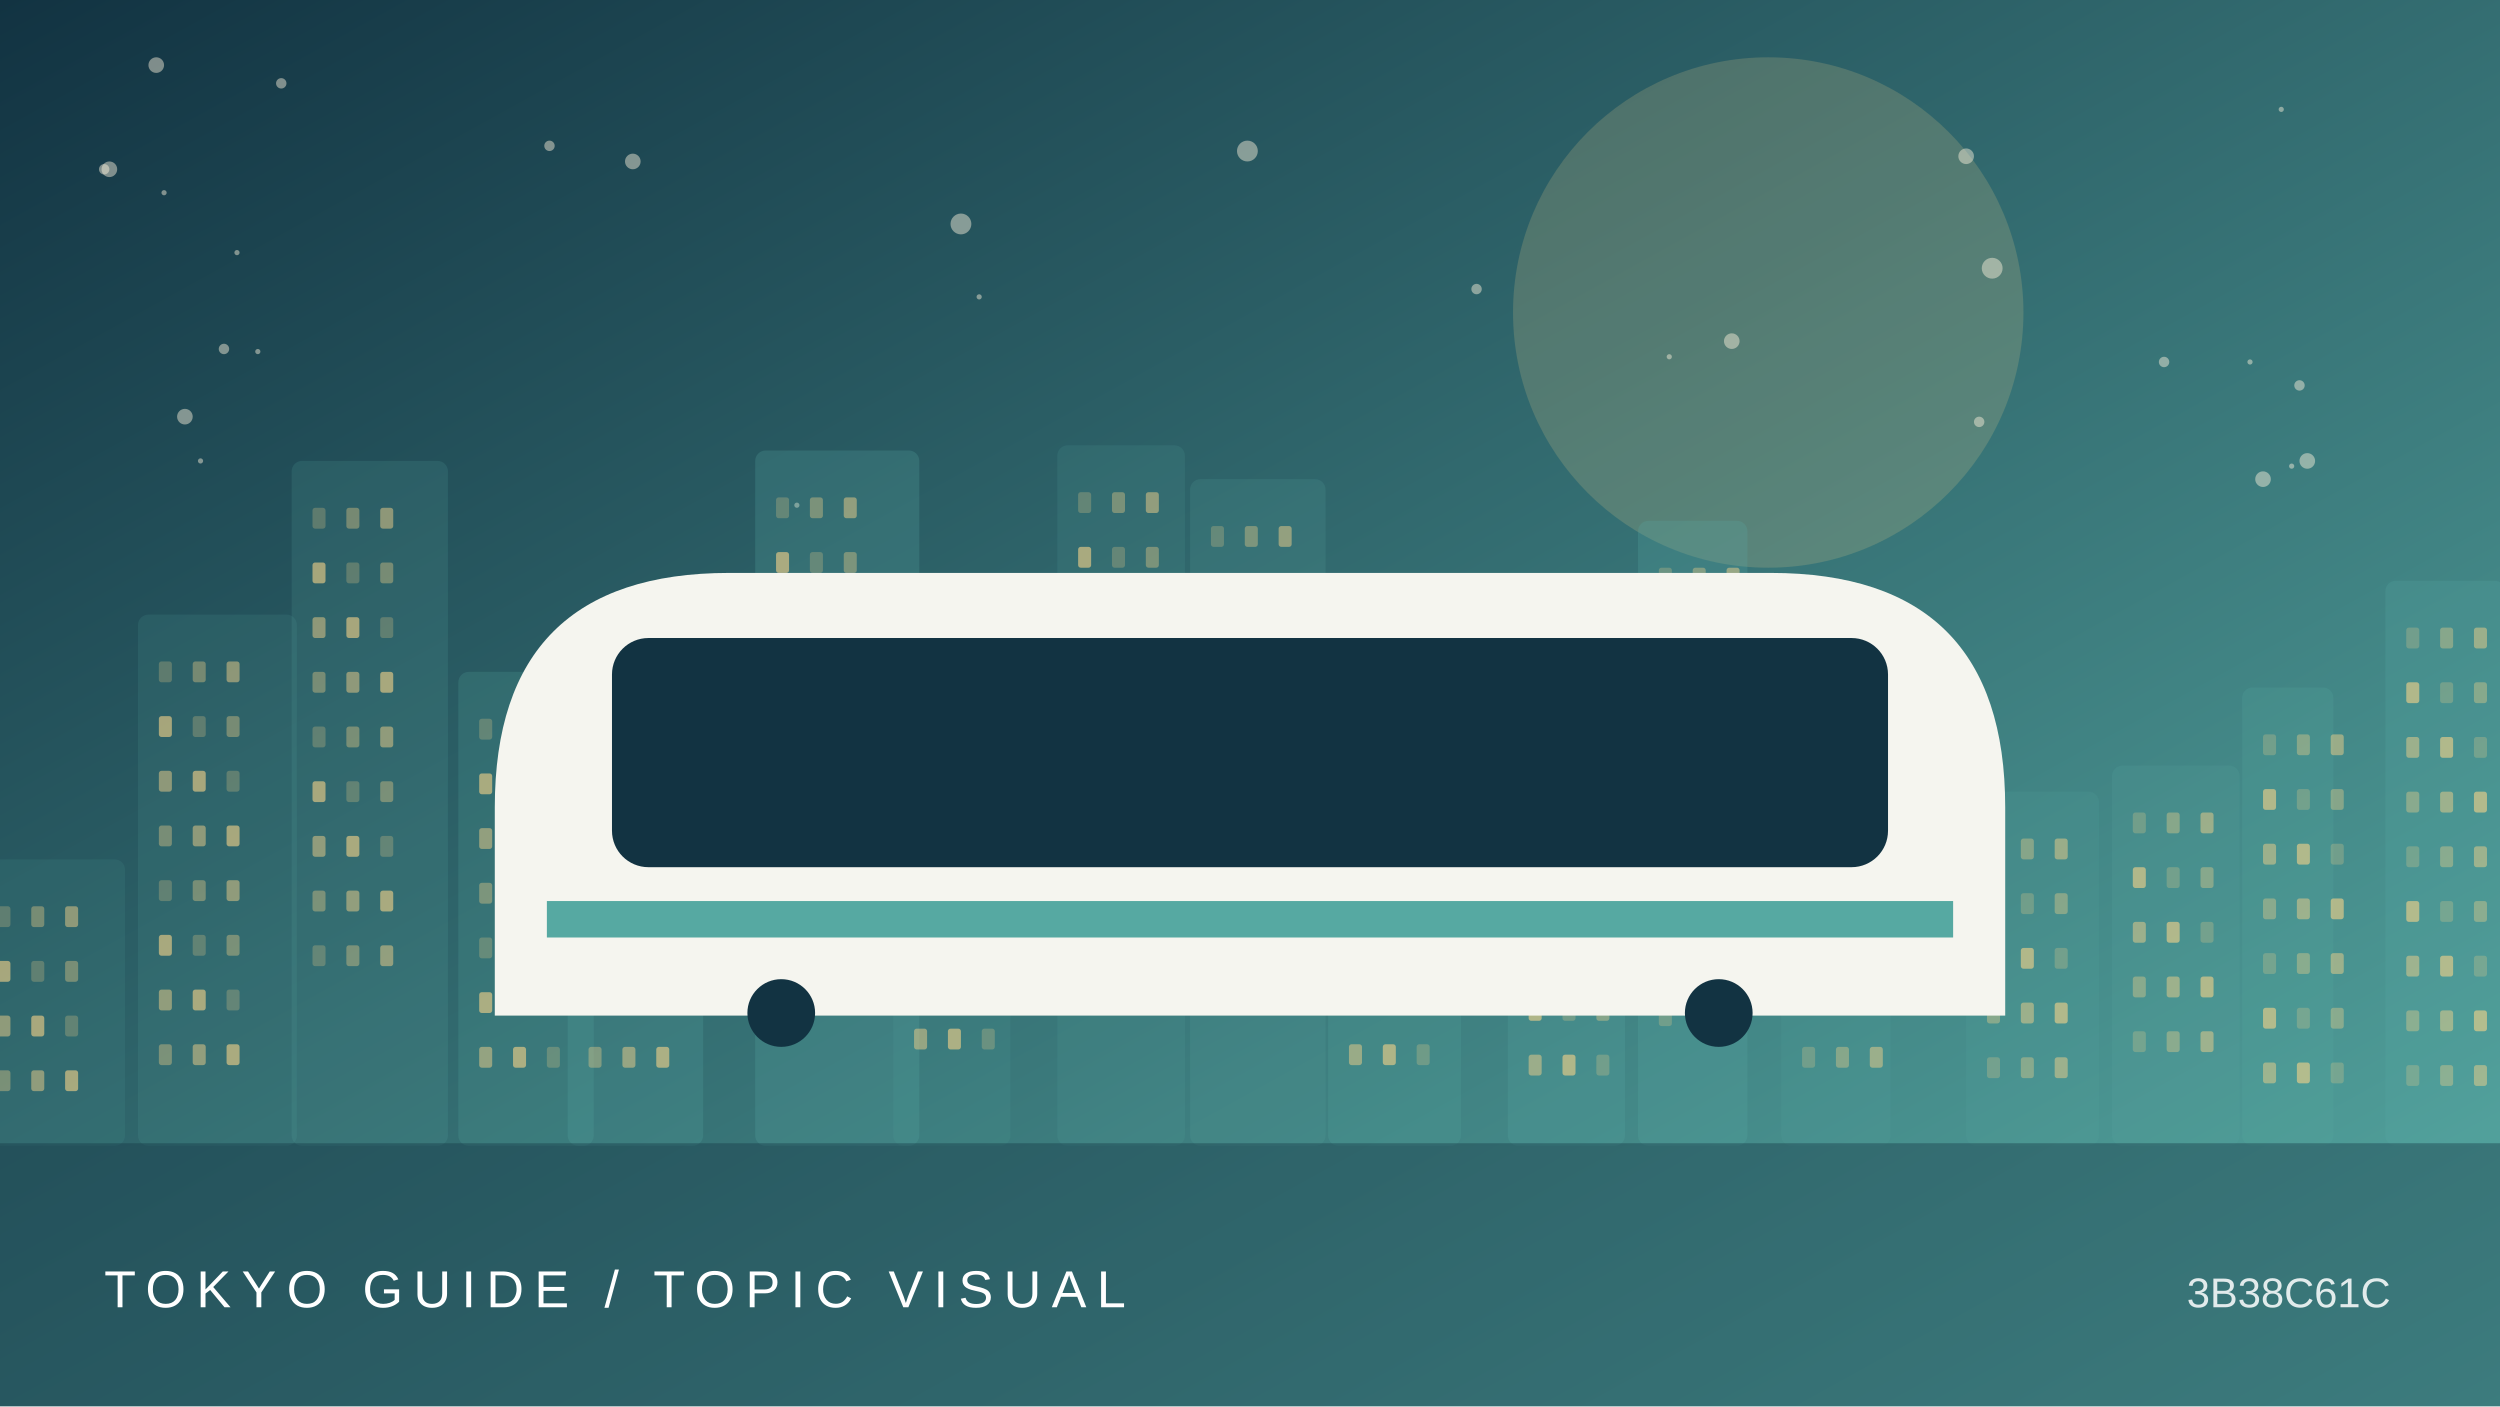
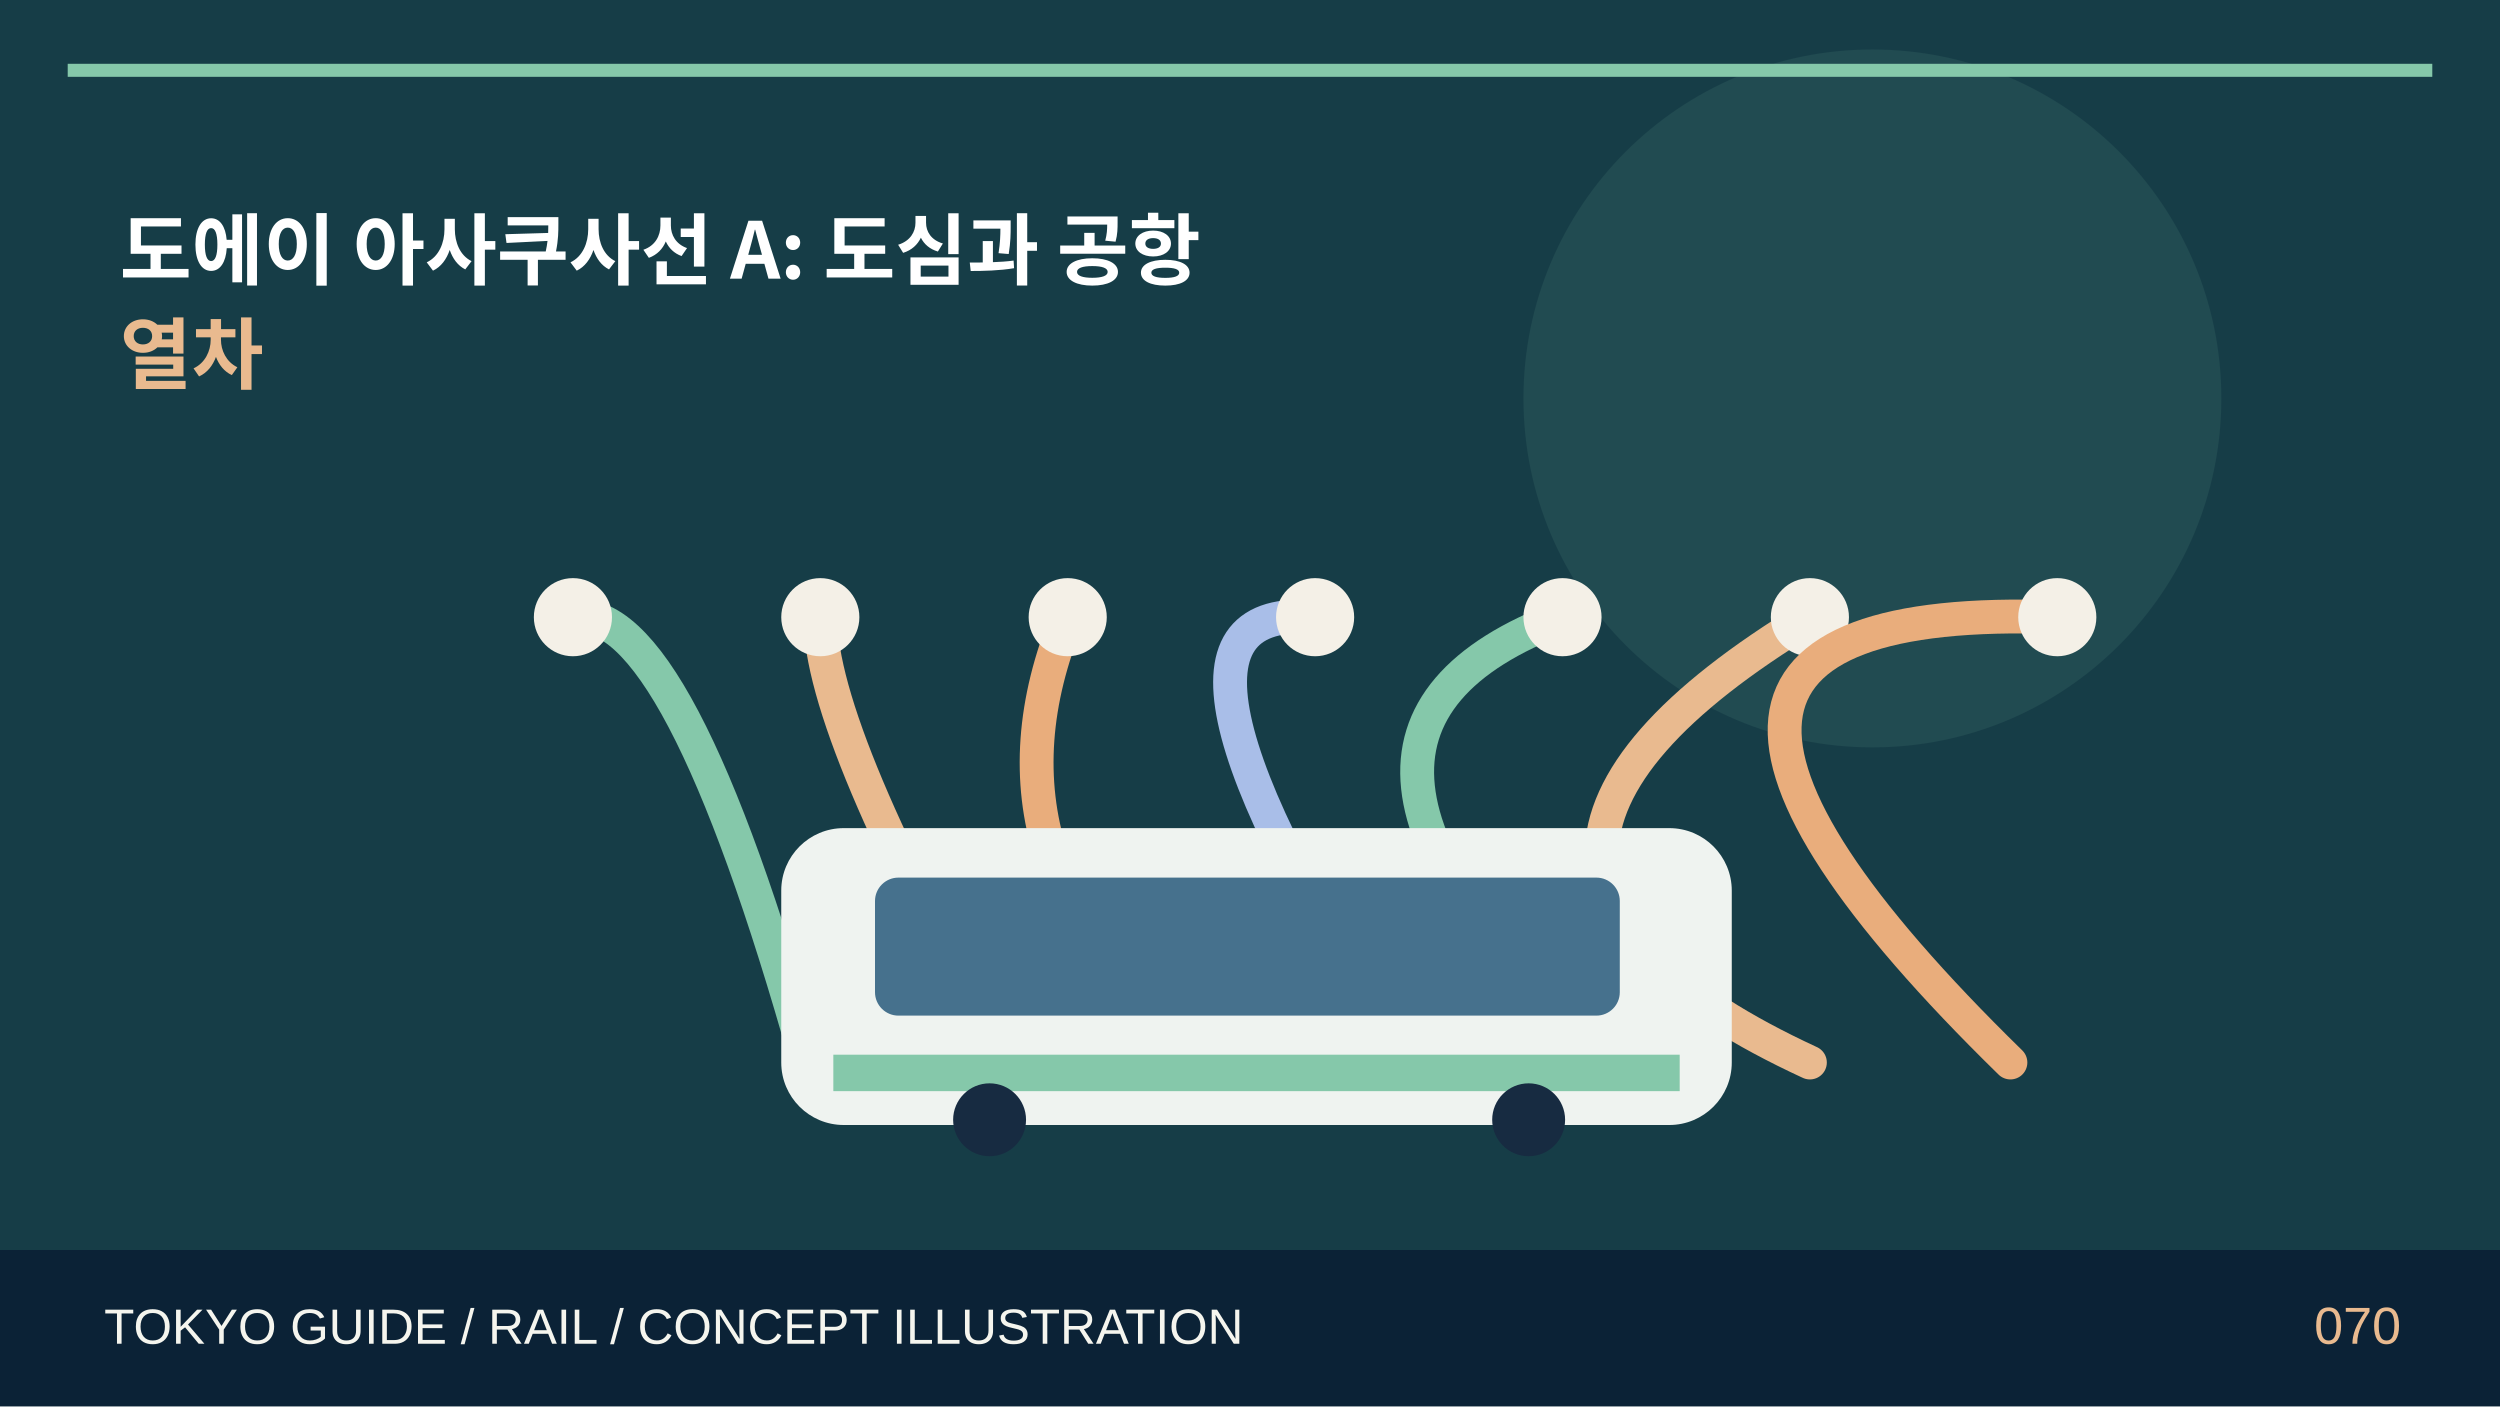
- <svg xmlns="http://www.w3.org/2000/svg" viewBox="0 0 960 540">
-   <defs>
-     <linearGradient id="g" x2="1" y2="1">
-       <stop stop-color="#123342" />
-       <stop offset="1" stop-color="#56a9a2" />
-     </linearGradient>
-   </defs>
-   <rect width="960" height="540" fill="url(#g)" />
-   <circle cx="679" cy="120" r="98" fill="#f3d188" opacity=".18" />
-   <circle cx="869" cy="184" r="3" fill="#fff4de" opacity=".45" />
-   <circle cx="243" cy="62" r="3" fill="#fff4de" opacity=".45" />
-   <circle cx="765" cy="103" r="4" fill="#fff4de" opacity=".45" />
-   <circle cx="60" cy="25" r="3" fill="#fff4de" opacity=".45" />
-   <circle cx="641" cy="137" r="1" fill="#fff4de" opacity=".45" />
-   <circle cx="880" cy="179" r="1" fill="#fff4de" opacity=".45" />
-   <circle cx="40" cy="65" r="2" fill="#fff4de" opacity=".45" />
-   <circle cx="755" cy="60" r="3" fill="#fff4de" opacity=".45" />
-   <circle cx="77" cy="177" r="1" fill="#fff4de" opacity=".45" />
-   <circle cx="99" cy="135" r="1" fill="#fff4de" opacity=".45" />
-   <circle cx="886" cy="177" r="3" fill="#fff4de" opacity=".45" />
-   <circle cx="475" cy="226" r="2" fill="#fff4de" opacity=".45" />
-   <circle cx="760" cy="162" r="2" fill="#fff4de" opacity=".45" />
-   <circle cx="876" cy="42" r="1" fill="#fff4de" opacity=".45" />
-   <circle cx="665" cy="131" r="3" fill="#fff4de" opacity=".45" />
-   <circle cx="91" cy="97" r="1" fill="#fff4de" opacity=".45" />
-   <circle cx="306" cy="194" r="1" fill="#fff4de" opacity=".45" />
-   <circle cx="883" cy="148" r="2" fill="#fff4de" opacity=".45" />
-   <circle cx="42" cy="65" r="3" fill="#fff4de" opacity=".45" />
-   <circle cx="479" cy="58" r="4" fill="#fff4de" opacity=".45" />
-   <circle cx="369" cy="86" r="4" fill="#fff4de" opacity=".45" />
-   <circle cx="376" cy="114" r="1" fill="#fff4de" opacity=".45" />
-   <circle cx="831" cy="139" r="2" fill="#fff4de" opacity=".45" />
-   <circle cx="108" cy="32" r="2" fill="#fff4de" opacity=".45" />
-   <circle cx="211" cy="56" r="2" fill="#fff4de" opacity=".45" />
-   <circle cx="864" cy="139" r="1" fill="#fff4de" opacity=".45" />
-   <circle cx="86" cy="134" r="2" fill="#fff4de" opacity=".45" />
-   <circle cx="567" cy="111" r="2" fill="#fff4de" opacity=".45" />
-   <circle cx="71" cy="160" r="3" fill="#fff4de" opacity=".45" />
-   <circle cx="63" cy="74" r="1" fill="#fff4de" opacity=".45" />
-   <g>
-     <rect x="-9" y="330" width="57" height="110" rx="4" fill="#56a9a2" opacity="0.12" />
-     <rect x="-1" y="348" width="5" height="8" rx="1" fill="#f3d188" opacity="0.25" />
-     <rect x="12" y="348" width="5" height="8" rx="1" fill="#f3d188" opacity="0.37" />
-     <rect x="25" y="348" width="5" height="8" rx="1" fill="#f3d188" opacity="0.49" />
-     <rect x="-1" y="369" width="5" height="8" rx="1" fill="#f3d188" opacity="0.61" />
-     <rect x="12" y="369" width="5" height="8" rx="1" fill="#f3d188" opacity="0.25" />
-     <rect x="25" y="369" width="5" height="8" rx="1" fill="#f3d188" opacity="0.37" />
-     <rect x="-1" y="390" width="5" height="8" rx="1" fill="#f3d188" opacity="0.49" />
-     <rect x="12" y="390" width="5" height="8" rx="1" fill="#f3d188" opacity="0.61" />
-     <rect x="25" y="390" width="5" height="8" rx="1" fill="#f3d188" opacity="0.25" />
-     <rect x="-1" y="411" width="5" height="8" rx="1" fill="#f3d188" opacity="0.37" />
-     <rect x="12" y="411" width="5" height="8" rx="1" fill="#f3d188" opacity="0.49" />
-     <rect x="25" y="411" width="5" height="8" rx="1" fill="#f3d188" opacity="0.61" />
-     <rect x="53" y="236" width="61" height="204" rx="4" fill="#56a9a2" opacity="0.14" />
-     <rect x="61" y="254" width="5" height="8" rx="1" fill="#f3d188" opacity="0.25" />
-     <rect x="74" y="254" width="5" height="8" rx="1" fill="#f3d188" opacity="0.37" />
-     <rect x="87" y="254" width="5" height="8" rx="1" fill="#f3d188" opacity="0.49" />
-     <rect x="61" y="275" width="5" height="8" rx="1" fill="#f3d188" opacity="0.61" />
-     <rect x="74" y="275" width="5" height="8" rx="1" fill="#f3d188" opacity="0.25" />
-     <rect x="87" y="275" width="5" height="8" rx="1" fill="#f3d188" opacity="0.37" />
-     <rect x="61" y="296" width="5" height="8" rx="1" fill="#f3d188" opacity="0.49" />
-     <rect x="74" y="296" width="5" height="8" rx="1" fill="#f3d188" opacity="0.61" />
-     <rect x="87" y="296" width="5" height="8" rx="1" fill="#f3d188" opacity="0.25" />
-     <rect x="61" y="317" width="5" height="8" rx="1" fill="#f3d188" opacity="0.37" />
-     <rect x="74" y="317" width="5" height="8" rx="1" fill="#f3d188" opacity="0.49" />
-     <rect x="87" y="317" width="5" height="8" rx="1" fill="#f3d188" opacity="0.61" />
-     <rect x="61" y="338" width="5" height="8" rx="1" fill="#f3d188" opacity="0.25" />
-     <rect x="74" y="338" width="5" height="8" rx="1" fill="#f3d188" opacity="0.37" />
-     <rect x="87" y="338" width="5" height="8" rx="1" fill="#f3d188" opacity="0.49" />
-     <rect x="61" y="359" width="5" height="8" rx="1" fill="#f3d188" opacity="0.61" />
-     <rect x="74" y="359" width="5" height="8" rx="1" fill="#f3d188" opacity="0.25" />
-     <rect x="87" y="359" width="5" height="8" rx="1" fill="#f3d188" opacity="0.37" />
-     <rect x="61" y="380" width="5" height="8" rx="1" fill="#f3d188" opacity="0.49" />
-     <rect x="74" y="380" width="5" height="8" rx="1" fill="#f3d188" opacity="0.61" />
-     <rect x="87" y="380" width="5" height="8" rx="1" fill="#f3d188" opacity="0.25" />
-     <rect x="61" y="401" width="5" height="8" rx="1" fill="#f3d188" opacity="0.37" />
-     <rect x="74" y="401" width="5" height="8" rx="1" fill="#f3d188" opacity="0.49" />
-     <rect x="87" y="401" width="5" height="8" rx="1" fill="#f3d188" opacity="0.61" />
-     <rect x="112" y="177" width="60" height="263" rx="4" fill="#56a9a2" opacity="0.17" />
-     <rect x="120" y="195" width="5" height="8" rx="1" fill="#f3d188" opacity="0.25" />
-     <rect x="133" y="195" width="5" height="8" rx="1" fill="#f3d188" opacity="0.37" />
-     <rect x="146" y="195" width="5" height="8" rx="1" fill="#f3d188" opacity="0.49" />
-     <rect x="120" y="216" width="5" height="8" rx="1" fill="#f3d188" opacity="0.61" />
-     <rect x="133" y="216" width="5" height="8" rx="1" fill="#f3d188" opacity="0.25" />
-     <rect x="146" y="216" width="5" height="8" rx="1" fill="#f3d188" opacity="0.37" />
-     <rect x="120" y="237" width="5" height="8" rx="1" fill="#f3d188" opacity="0.49" />
-     <rect x="133" y="237" width="5" height="8" rx="1" fill="#f3d188" opacity="0.61" />
-     <rect x="146" y="237" width="5" height="8" rx="1" fill="#f3d188" opacity="0.25" />
-     <rect x="120" y="258" width="5" height="8" rx="1" fill="#f3d188" opacity="0.37" />
-     <rect x="133" y="258" width="5" height="8" rx="1" fill="#f3d188" opacity="0.49" />
-     <rect x="146" y="258" width="5" height="8" rx="1" fill="#f3d188" opacity="0.61" />
-     <rect x="120" y="279" width="5" height="8" rx="1" fill="#f3d188" opacity="0.25" />
-     <rect x="133" y="279" width="5" height="8" rx="1" fill="#f3d188" opacity="0.37" />
-     <rect x="146" y="279" width="5" height="8" rx="1" fill="#f3d188" opacity="0.49" />
-     <rect x="120" y="300" width="5" height="8" rx="1" fill="#f3d188" opacity="0.61" />
-     <rect x="133" y="300" width="5" height="8" rx="1" fill="#f3d188" opacity="0.25" />
-     <rect x="146" y="300" width="5" height="8" rx="1" fill="#f3d188" opacity="0.37" />
-     <rect x="120" y="321" width="5" height="8" rx="1" fill="#f3d188" opacity="0.49" />
-     <rect x="133" y="321" width="5" height="8" rx="1" fill="#f3d188" opacity="0.61" />
-     <rect x="146" y="321" width="5" height="8" rx="1" fill="#f3d188" opacity="0.25" />
-     <rect x="120" y="342" width="5" height="8" rx="1" fill="#f3d188" opacity="0.37" />
-     <rect x="133" y="342" width="5" height="8" rx="1" fill="#f3d188" opacity="0.49" />
-     <rect x="146" y="342" width="5" height="8" rx="1" fill="#f3d188" opacity="0.61" />
-     <rect x="120" y="363" width="5" height="8" rx="1" fill="#f3d188" opacity="0.25" />
-     <rect x="133" y="363" width="5" height="8" rx="1" fill="#f3d188" opacity="0.37" />
-     <rect x="146" y="363" width="5" height="8" rx="1" fill="#f3d188" opacity="0.49" />
-     <rect x="176" y="258" width="52" height="182" rx="4" fill="#56a9a2" opacity="0.20" />
-     <rect x="184" y="276" width="5" height="8" rx="1" fill="#f3d188" opacity="0.25" />
-     <rect x="197" y="276" width="5" height="8" rx="1" fill="#f3d188" opacity="0.37" />
-     <rect x="210" y="276" width="5" height="8" rx="1" fill="#f3d188" opacity="0.49" />
-     <rect x="184" y="297" width="5" height="8" rx="1" fill="#f3d188" opacity="0.61" />
-     <rect x="197" y="297" width="5" height="8" rx="1" fill="#f3d188" opacity="0.25" />
-     <rect x="210" y="297" width="5" height="8" rx="1" fill="#f3d188" opacity="0.37" />
-     <rect x="184" y="318" width="5" height="8" rx="1" fill="#f3d188" opacity="0.49" />
-     <rect x="197" y="318" width="5" height="8" rx="1" fill="#f3d188" opacity="0.61" />
-     <rect x="210" y="318" width="5" height="8" rx="1" fill="#f3d188" opacity="0.25" />
-     <rect x="184" y="339" width="5" height="8" rx="1" fill="#f3d188" opacity="0.37" />
-     <rect x="197" y="339" width="5" height="8" rx="1" fill="#f3d188" opacity="0.49" />
-     <rect x="210" y="339" width="5" height="8" rx="1" fill="#f3d188" opacity="0.61" />
-     <rect x="184" y="360" width="5" height="8" rx="1" fill="#f3d188" opacity="0.25" />
-     <rect x="197" y="360" width="5" height="8" rx="1" fill="#f3d188" opacity="0.37" />
-     <rect x="210" y="360" width="5" height="8" rx="1" fill="#f3d188" opacity="0.49" />
-     <rect x="184" y="381" width="5" height="8" rx="1" fill="#f3d188" opacity="0.61" />
-     <rect x="197" y="381" width="5" height="8" rx="1" fill="#f3d188" opacity="0.25" />
-     <rect x="210" y="381" width="5" height="8" rx="1" fill="#f3d188" opacity="0.37" />
-     <rect x="184" y="402" width="5" height="8" rx="1" fill="#f3d188" opacity="0.49" />
-     <rect x="197" y="402" width="5" height="8" rx="1" fill="#f3d188" opacity="0.61" />
-     <rect x="210" y="402" width="5" height="8" rx="1" fill="#f3d188" opacity="0.25" />
-     <rect x="218" y="237" width="52" height="203" rx="4" fill="#56a9a2" opacity="0.22" />
-     <rect x="226" y="255" width="5" height="8" rx="1" fill="#f3d188" opacity="0.25" />
-     <rect x="239" y="255" width="5" height="8" rx="1" fill="#f3d188" opacity="0.37" />
-     <rect x="252" y="255" width="5" height="8" rx="1" fill="#f3d188" opacity="0.49" />
-     <rect x="226" y="276" width="5" height="8" rx="1" fill="#f3d188" opacity="0.61" />
-     <rect x="239" y="276" width="5" height="8" rx="1" fill="#f3d188" opacity="0.25" />
-     <rect x="252" y="276" width="5" height="8" rx="1" fill="#f3d188" opacity="0.37" />
-     <rect x="226" y="297" width="5" height="8" rx="1" fill="#f3d188" opacity="0.49" />
-     <rect x="239" y="297" width="5" height="8" rx="1" fill="#f3d188" opacity="0.61" />
-     <rect x="252" y="297" width="5" height="8" rx="1" fill="#f3d188" opacity="0.25" />
-     <rect x="226" y="318" width="5" height="8" rx="1" fill="#f3d188" opacity="0.37" />
-     <rect x="239" y="318" width="5" height="8" rx="1" fill="#f3d188" opacity="0.49" />
-     <rect x="252" y="318" width="5" height="8" rx="1" fill="#f3d188" opacity="0.61" />
-     <rect x="226" y="339" width="5" height="8" rx="1" fill="#f3d188" opacity="0.25" />
-     <rect x="239" y="339" width="5" height="8" rx="1" fill="#f3d188" opacity="0.37" />
-     <rect x="252" y="339" width="5" height="8" rx="1" fill="#f3d188" opacity="0.49" />
-     <rect x="226" y="360" width="5" height="8" rx="1" fill="#f3d188" opacity="0.61" />
-     <rect x="239" y="360" width="5" height="8" rx="1" fill="#f3d188" opacity="0.25" />
-     <rect x="252" y="360" width="5" height="8" rx="1" fill="#f3d188" opacity="0.37" />
-     <rect x="226" y="381" width="5" height="8" rx="1" fill="#f3d188" opacity="0.49" />
-     <rect x="239" y="381" width="5" height="8" rx="1" fill="#f3d188" opacity="0.61" />
-     <rect x="252" y="381" width="5" height="8" rx="1" fill="#f3d188" opacity="0.25" />
-     <rect x="226" y="402" width="5" height="8" rx="1" fill="#f3d188" opacity="0.37" />
-     <rect x="239" y="402" width="5" height="8" rx="1" fill="#f3d188" opacity="0.49" />
-     <rect x="252" y="402" width="5" height="8" rx="1" fill="#f3d188" opacity="0.61" />
-     <rect x="290" y="173" width="63" height="267" rx="4" fill="#56a9a2" opacity="0.24" />
-     <rect x="298" y="191" width="5" height="8" rx="1" fill="#f3d188" opacity="0.25" />
-     <rect x="311" y="191" width="5" height="8" rx="1" fill="#f3d188" opacity="0.37" />
-     <rect x="324" y="191" width="5" height="8" rx="1" fill="#f3d188" opacity="0.49" />
-     <rect x="298" y="212" width="5" height="8" rx="1" fill="#f3d188" opacity="0.61" />
-     <rect x="311" y="212" width="5" height="8" rx="1" fill="#f3d188" opacity="0.25" />
-     <rect x="324" y="212" width="5" height="8" rx="1" fill="#f3d188" opacity="0.37" />
-     <rect x="298" y="233" width="5" height="8" rx="1" fill="#f3d188" opacity="0.49" />
-     <rect x="311" y="233" width="5" height="8" rx="1" fill="#f3d188" opacity="0.61" />
-     <rect x="324" y="233" width="5" height="8" rx="1" fill="#f3d188" opacity="0.25" />
-     <rect x="298" y="254" width="5" height="8" rx="1" fill="#f3d188" opacity="0.37" />
-     <rect x="311" y="254" width="5" height="8" rx="1" fill="#f3d188" opacity="0.49" />
-     <rect x="324" y="254" width="5" height="8" rx="1" fill="#f3d188" opacity="0.61" />
-     <rect x="298" y="275" width="5" height="8" rx="1" fill="#f3d188" opacity="0.25" />
-     <rect x="311" y="275" width="5" height="8" rx="1" fill="#f3d188" opacity="0.37" />
-     <rect x="324" y="275" width="5" height="8" rx="1" fill="#f3d188" opacity="0.49" />
-     <rect x="298" y="296" width="5" height="8" rx="1" fill="#f3d188" opacity="0.61" />
-     <rect x="311" y="296" width="5" height="8" rx="1" fill="#f3d188" opacity="0.25" />
-     <rect x="324" y="296" width="5" height="8" rx="1" fill="#f3d188" opacity="0.37" />
-     <rect x="298" y="317" width="5" height="8" rx="1" fill="#f3d188" opacity="0.49" />
-     <rect x="311" y="317" width="5" height="8" rx="1" fill="#f3d188" opacity="0.61" />
-     <rect x="324" y="317" width="5" height="8" rx="1" fill="#f3d188" opacity="0.25" />
-     <rect x="298" y="338" width="5" height="8" rx="1" fill="#f3d188" opacity="0.37" />
-     <rect x="311" y="338" width="5" height="8" rx="1" fill="#f3d188" opacity="0.49" />
-     <rect x="324" y="338" width="5" height="8" rx="1" fill="#f3d188" opacity="0.61" />
-     <rect x="298" y="359" width="5" height="8" rx="1" fill="#f3d188" opacity="0.25" />
-     <rect x="311" y="359" width="5" height="8" rx="1" fill="#f3d188" opacity="0.37" />
-     <rect x="324" y="359" width="5" height="8" rx="1" fill="#f3d188" opacity="0.49" />
-     <rect x="343" y="335" width="45" height="105" rx="4" fill="#56a9a2" opacity="0.12" />
-     <rect x="351" y="353" width="5" height="8" rx="1" fill="#f3d188" opacity="0.25" />
-     <rect x="364" y="353" width="5" height="8" rx="1" fill="#f3d188" opacity="0.37" />
-     <rect x="377" y="353" width="5" height="8" rx="1" fill="#f3d188" opacity="0.49" />
-     <rect x="351" y="374" width="5" height="8" rx="1" fill="#f3d188" opacity="0.61" />
-     <rect x="364" y="374" width="5" height="8" rx="1" fill="#f3d188" opacity="0.25" />
-     <rect x="377" y="374" width="5" height="8" rx="1" fill="#f3d188" opacity="0.37" />
-     <rect x="351" y="395" width="5" height="8" rx="1" fill="#f3d188" opacity="0.49" />
-     <rect x="364" y="395" width="5" height="8" rx="1" fill="#f3d188" opacity="0.61" />
-     <rect x="377" y="395" width="5" height="8" rx="1" fill="#f3d188" opacity="0.25" />
-     <rect x="406" y="171" width="49" height="269" rx="4" fill="#56a9a2" opacity="0.14" />
-     <rect x="414" y="189" width="5" height="8" rx="1" fill="#f3d188" opacity="0.25" />
-     <rect x="427" y="189" width="5" height="8" rx="1" fill="#f3d188" opacity="0.37" />
-     <rect x="440" y="189" width="5" height="8" rx="1" fill="#f3d188" opacity="0.49" />
-     <rect x="414" y="210" width="5" height="8" rx="1" fill="#f3d188" opacity="0.61" />
-     <rect x="427" y="210" width="5" height="8" rx="1" fill="#f3d188" opacity="0.25" />
-     <rect x="440" y="210" width="5" height="8" rx="1" fill="#f3d188" opacity="0.37" />
-     <rect x="414" y="231" width="5" height="8" rx="1" fill="#f3d188" opacity="0.49" />
-     <rect x="427" y="231" width="5" height="8" rx="1" fill="#f3d188" opacity="0.61" />
-     <rect x="440" y="231" width="5" height="8" rx="1" fill="#f3d188" opacity="0.25" />
-     <rect x="414" y="252" width="5" height="8" rx="1" fill="#f3d188" opacity="0.37" />
-     <rect x="427" y="252" width="5" height="8" rx="1" fill="#f3d188" opacity="0.49" />
-     <rect x="440" y="252" width="5" height="8" rx="1" fill="#f3d188" opacity="0.61" />
-     <rect x="414" y="273" width="5" height="8" rx="1" fill="#f3d188" opacity="0.25" />
-     <rect x="427" y="273" width="5" height="8" rx="1" fill="#f3d188" opacity="0.37" />
-     <rect x="440" y="273" width="5" height="8" rx="1" fill="#f3d188" opacity="0.49" />
-     <rect x="414" y="294" width="5" height="8" rx="1" fill="#f3d188" opacity="0.61" />
-     <rect x="427" y="294" width="5" height="8" rx="1" fill="#f3d188" opacity="0.25" />
-     <rect x="440" y="294" width="5" height="8" rx="1" fill="#f3d188" opacity="0.37" />
-     <rect x="414" y="315" width="5" height="8" rx="1" fill="#f3d188" opacity="0.49" />
-     <rect x="427" y="315" width="5" height="8" rx="1" fill="#f3d188" opacity="0.61" />
-     <rect x="440" y="315" width="5" height="8" rx="1" fill="#f3d188" opacity="0.25" />
-     <rect x="414" y="336" width="5" height="8" rx="1" fill="#f3d188" opacity="0.37" />
-     <rect x="427" y="336" width="5" height="8" rx="1" fill="#f3d188" opacity="0.49" />
-     <rect x="440" y="336" width="5" height="8" rx="1" fill="#f3d188" opacity="0.61" />
-     <rect x="414" y="357" width="5" height="8" rx="1" fill="#f3d188" opacity="0.25" />
-     <rect x="427" y="357" width="5" height="8" rx="1" fill="#f3d188" opacity="0.37" />
-     <rect x="440" y="357" width="5" height="8" rx="1" fill="#f3d188" opacity="0.49" />
-     <rect x="457" y="184" width="52" height="256" rx="4" fill="#56a9a2" opacity="0.17" />
-     <rect x="465" y="202" width="5" height="8" rx="1" fill="#f3d188" opacity="0.25" />
-     <rect x="478" y="202" width="5" height="8" rx="1" fill="#f3d188" opacity="0.37" />
-     <rect x="491" y="202" width="5" height="8" rx="1" fill="#f3d188" opacity="0.49" />
-     <rect x="465" y="223" width="5" height="8" rx="1" fill="#f3d188" opacity="0.61" />
-     <rect x="478" y="223" width="5" height="8" rx="1" fill="#f3d188" opacity="0.25" />
-     <rect x="491" y="223" width="5" height="8" rx="1" fill="#f3d188" opacity="0.37" />
-     <rect x="465" y="244" width="5" height="8" rx="1" fill="#f3d188" opacity="0.49" />
-     <rect x="478" y="244" width="5" height="8" rx="1" fill="#f3d188" opacity="0.61" />
-     <rect x="491" y="244" width="5" height="8" rx="1" fill="#f3d188" opacity="0.25" />
-     <rect x="465" y="265" width="5" height="8" rx="1" fill="#f3d188" opacity="0.37" />
-     <rect x="478" y="265" width="5" height="8" rx="1" fill="#f3d188" opacity="0.49" />
-     <rect x="491" y="265" width="5" height="8" rx="1" fill="#f3d188" opacity="0.61" />
-     <rect x="465" y="286" width="5" height="8" rx="1" fill="#f3d188" opacity="0.25" />
-     <rect x="478" y="286" width="5" height="8" rx="1" fill="#f3d188" opacity="0.37" />
-     <rect x="491" y="286" width="5" height="8" rx="1" fill="#f3d188" opacity="0.49" />
-     <rect x="465" y="307" width="5" height="8" rx="1" fill="#f3d188" opacity="0.61" />
-     <rect x="478" y="307" width="5" height="8" rx="1" fill="#f3d188" opacity="0.25" />
-     <rect x="491" y="307" width="5" height="8" rx="1" fill="#f3d188" opacity="0.37" />
-     <rect x="465" y="328" width="5" height="8" rx="1" fill="#f3d188" opacity="0.49" />
-     <rect x="478" y="328" width="5" height="8" rx="1" fill="#f3d188" opacity="0.61" />
-     <rect x="491" y="328" width="5" height="8" rx="1" fill="#f3d188" opacity="0.25" />
-     <rect x="465" y="349" width="5" height="8" rx="1" fill="#f3d188" opacity="0.37" />
-     <rect x="478" y="349" width="5" height="8" rx="1" fill="#f3d188" opacity="0.49" />
-     <rect x="491" y="349" width="5" height="8" rx="1" fill="#f3d188" opacity="0.61" />
-     <rect x="465" y="370" width="5" height="8" rx="1" fill="#f3d188" opacity="0.25" />
-     <rect x="478" y="370" width="5" height="8" rx="1" fill="#f3d188" opacity="0.37" />
-     <rect x="491" y="370" width="5" height="8" rx="1" fill="#f3d188" opacity="0.49" />
-     <rect x="510" y="257" width="51" height="183" rx="4" fill="#56a9a2" opacity="0.20" />
-     <rect x="518" y="275" width="5" height="8" rx="1" fill="#f3d188" opacity="0.25" />
-     <rect x="531" y="275" width="5" height="8" rx="1" fill="#f3d188" opacity="0.37" />
-     <rect x="544" y="275" width="5" height="8" rx="1" fill="#f3d188" opacity="0.49" />
-     <rect x="518" y="296" width="5" height="8" rx="1" fill="#f3d188" opacity="0.61" />
-     <rect x="531" y="296" width="5" height="8" rx="1" fill="#f3d188" opacity="0.25" />
-     <rect x="544" y="296" width="5" height="8" rx="1" fill="#f3d188" opacity="0.37" />
-     <rect x="518" y="317" width="5" height="8" rx="1" fill="#f3d188" opacity="0.49" />
-     <rect x="531" y="317" width="5" height="8" rx="1" fill="#f3d188" opacity="0.61" />
-     <rect x="544" y="317" width="5" height="8" rx="1" fill="#f3d188" opacity="0.25" />
-     <rect x="518" y="338" width="5" height="8" rx="1" fill="#f3d188" opacity="0.37" />
-     <rect x="531" y="338" width="5" height="8" rx="1" fill="#f3d188" opacity="0.49" />
-     <rect x="544" y="338" width="5" height="8" rx="1" fill="#f3d188" opacity="0.61" />
-     <rect x="518" y="359" width="5" height="8" rx="1" fill="#f3d188" opacity="0.25" />
-     <rect x="531" y="359" width="5" height="8" rx="1" fill="#f3d188" opacity="0.37" />
-     <rect x="544" y="359" width="5" height="8" rx="1" fill="#f3d188" opacity="0.49" />
-     <rect x="518" y="380" width="5" height="8" rx="1" fill="#f3d188" opacity="0.61" />
-     <rect x="531" y="380" width="5" height="8" rx="1" fill="#f3d188" opacity="0.25" />
-     <rect x="544" y="380" width="5" height="8" rx="1" fill="#f3d188" opacity="0.37" />
-     <rect x="518" y="401" width="5" height="8" rx="1" fill="#f3d188" opacity="0.49" />
-     <rect x="531" y="401" width="5" height="8" rx="1" fill="#f3d188" opacity="0.61" />
-     <rect x="544" y="401" width="5" height="8" rx="1" fill="#f3d188" opacity="0.25" />
-     <rect x="579" y="345" width="45" height="95" rx="4" fill="#56a9a2" opacity="0.22" />
-     <rect x="587" y="363" width="5" height="8" rx="1" fill="#f3d188" opacity="0.25" />
-     <rect x="600" y="363" width="5" height="8" rx="1" fill="#f3d188" opacity="0.37" />
-     <rect x="613" y="363" width="5" height="8" rx="1" fill="#f3d188" opacity="0.49" />
-     <rect x="587" y="384" width="5" height="8" rx="1" fill="#f3d188" opacity="0.61" />
-     <rect x="600" y="384" width="5" height="8" rx="1" fill="#f3d188" opacity="0.25" />
-     <rect x="613" y="384" width="5" height="8" rx="1" fill="#f3d188" opacity="0.37" />
-     <rect x="587" y="405" width="5" height="8" rx="1" fill="#f3d188" opacity="0.49" />
-     <rect x="600" y="405" width="5" height="8" rx="1" fill="#f3d188" opacity="0.61" />
-     <rect x="613" y="405" width="5" height="8" rx="1" fill="#f3d188" opacity="0.25" />
-     <rect x="629" y="200" width="42" height="240" rx="4" fill="#56a9a2" opacity="0.24" />
-     <rect x="637" y="218" width="5" height="8" rx="1" fill="#f3d188" opacity="0.25" />
-     <rect x="650" y="218" width="5" height="8" rx="1" fill="#f3d188" opacity="0.37" />
-     <rect x="663" y="218" width="5" height="8" rx="1" fill="#f3d188" opacity="0.49" />
-     <rect x="637" y="239" width="5" height="8" rx="1" fill="#f3d188" opacity="0.61" />
-     <rect x="650" y="239" width="5" height="8" rx="1" fill="#f3d188" opacity="0.25" />
-     <rect x="663" y="239" width="5" height="8" rx="1" fill="#f3d188" opacity="0.37" />
-     <rect x="637" y="260" width="5" height="8" rx="1" fill="#f3d188" opacity="0.49" />
-     <rect x="650" y="260" width="5" height="8" rx="1" fill="#f3d188" opacity="0.61" />
-     <rect x="663" y="260" width="5" height="8" rx="1" fill="#f3d188" opacity="0.25" />
-     <rect x="637" y="281" width="5" height="8" rx="1" fill="#f3d188" opacity="0.37" />
-     <rect x="650" y="281" width="5" height="8" rx="1" fill="#f3d188" opacity="0.49" />
-     <rect x="663" y="281" width="5" height="8" rx="1" fill="#f3d188" opacity="0.61" />
-     <rect x="637" y="302" width="5" height="8" rx="1" fill="#f3d188" opacity="0.25" />
-     <rect x="650" y="302" width="5" height="8" rx="1" fill="#f3d188" opacity="0.37" />
-     <rect x="663" y="302" width="5" height="8" rx="1" fill="#f3d188" opacity="0.49" />
-     <rect x="637" y="323" width="5" height="8" rx="1" fill="#f3d188" opacity="0.61" />
-     <rect x="650" y="323" width="5" height="8" rx="1" fill="#f3d188" opacity="0.25" />
-     <rect x="663" y="323" width="5" height="8" rx="1" fill="#f3d188" opacity="0.37" />
-     <rect x="637" y="344" width="5" height="8" rx="1" fill="#f3d188" opacity="0.49" />
-     <rect x="650" y="344" width="5" height="8" rx="1" fill="#f3d188" opacity="0.61" />
-     <rect x="663" y="344" width="5" height="8" rx="1" fill="#f3d188" opacity="0.25" />
-     <rect x="637" y="365" width="5" height="8" rx="1" fill="#f3d188" opacity="0.37" />
-     <rect x="650" y="365" width="5" height="8" rx="1" fill="#f3d188" opacity="0.49" />
-     <rect x="663" y="365" width="5" height="8" rx="1" fill="#f3d188" opacity="0.61" />
-     <rect x="637" y="386" width="5" height="8" rx="1" fill="#f3d188" opacity="0.25" />
-     <rect x="650" y="386" width="5" height="8" rx="1" fill="#f3d188" opacity="0.37" />
-     <rect x="663" y="386" width="5" height="8" rx="1" fill="#f3d188" opacity="0.49" />
-     <rect x="684" y="300" width="42" height="140" rx="4" fill="#56a9a2" opacity="0.12" />
-     <rect x="692" y="318" width="5" height="8" rx="1" fill="#f3d188" opacity="0.25" />
-     <rect x="705" y="318" width="5" height="8" rx="1" fill="#f3d188" opacity="0.37" />
-     <rect x="718" y="318" width="5" height="8" rx="1" fill="#f3d188" opacity="0.49" />
-     <rect x="692" y="339" width="5" height="8" rx="1" fill="#f3d188" opacity="0.61" />
-     <rect x="705" y="339" width="5" height="8" rx="1" fill="#f3d188" opacity="0.25" />
-     <rect x="718" y="339" width="5" height="8" rx="1" fill="#f3d188" opacity="0.37" />
-     <rect x="692" y="360" width="5" height="8" rx="1" fill="#f3d188" opacity="0.49" />
-     <rect x="705" y="360" width="5" height="8" rx="1" fill="#f3d188" opacity="0.61" />
-     <rect x="718" y="360" width="5" height="8" rx="1" fill="#f3d188" opacity="0.25" />
-     <rect x="692" y="381" width="5" height="8" rx="1" fill="#f3d188" opacity="0.37" />
-     <rect x="705" y="381" width="5" height="8" rx="1" fill="#f3d188" opacity="0.49" />
-     <rect x="718" y="381" width="5" height="8" rx="1" fill="#f3d188" opacity="0.61" />
-     <rect x="692" y="402" width="5" height="8" rx="1" fill="#f3d188" opacity="0.25" />
-     <rect x="705" y="402" width="5" height="8" rx="1" fill="#f3d188" opacity="0.37" />
-     <rect x="718" y="402" width="5" height="8" rx="1" fill="#f3d188" opacity="0.49" />
-     <rect x="755" y="304" width="51" height="136" rx="4" fill="#56a9a2" opacity="0.14" />
-     <rect x="763" y="322" width="5" height="8" rx="1" fill="#f3d188" opacity="0.25" />
-     <rect x="776" y="322" width="5" height="8" rx="1" fill="#f3d188" opacity="0.37" />
-     <rect x="789" y="322" width="5" height="8" rx="1" fill="#f3d188" opacity="0.49" />
-     <rect x="763" y="343" width="5" height="8" rx="1" fill="#f3d188" opacity="0.61" />
-     <rect x="776" y="343" width="5" height="8" rx="1" fill="#f3d188" opacity="0.25" />
-     <rect x="789" y="343" width="5" height="8" rx="1" fill="#f3d188" opacity="0.37" />
-     <rect x="763" y="364" width="5" height="8" rx="1" fill="#f3d188" opacity="0.49" />
-     <rect x="776" y="364" width="5" height="8" rx="1" fill="#f3d188" opacity="0.61" />
-     <rect x="789" y="364" width="5" height="8" rx="1" fill="#f3d188" opacity="0.25" />
-     <rect x="763" y="385" width="5" height="8" rx="1" fill="#f3d188" opacity="0.37" />
-     <rect x="776" y="385" width="5" height="8" rx="1" fill="#f3d188" opacity="0.49" />
-     <rect x="789" y="385" width="5" height="8" rx="1" fill="#f3d188" opacity="0.61" />
-     <rect x="763" y="406" width="5" height="8" rx="1" fill="#f3d188" opacity="0.25" />
-     <rect x="776" y="406" width="5" height="8" rx="1" fill="#f3d188" opacity="0.37" />
-     <rect x="789" y="406" width="5" height="8" rx="1" fill="#f3d188" opacity="0.49" />
-     <rect x="811" y="294" width="49" height="146" rx="4" fill="#56a9a2" opacity="0.17" />
-     <rect x="819" y="312" width="5" height="8" rx="1" fill="#f3d188" opacity="0.25" />
-     <rect x="832" y="312" width="5" height="8" rx="1" fill="#f3d188" opacity="0.37" />
-     <rect x="845" y="312" width="5" height="8" rx="1" fill="#f3d188" opacity="0.49" />
-     <rect x="819" y="333" width="5" height="8" rx="1" fill="#f3d188" opacity="0.61" />
-     <rect x="832" y="333" width="5" height="8" rx="1" fill="#f3d188" opacity="0.25" />
-     <rect x="845" y="333" width="5" height="8" rx="1" fill="#f3d188" opacity="0.37" />
-     <rect x="819" y="354" width="5" height="8" rx="1" fill="#f3d188" opacity="0.49" />
-     <rect x="832" y="354" width="5" height="8" rx="1" fill="#f3d188" opacity="0.61" />
-     <rect x="845" y="354" width="5" height="8" rx="1" fill="#f3d188" opacity="0.25" />
-     <rect x="819" y="375" width="5" height="8" rx="1" fill="#f3d188" opacity="0.37" />
-     <rect x="832" y="375" width="5" height="8" rx="1" fill="#f3d188" opacity="0.49" />
-     <rect x="845" y="375" width="5" height="8" rx="1" fill="#f3d188" opacity="0.61" />
-     <rect x="819" y="396" width="5" height="8" rx="1" fill="#f3d188" opacity="0.25" />
-     <rect x="832" y="396" width="5" height="8" rx="1" fill="#f3d188" opacity="0.37" />
-     <rect x="845" y="396" width="5" height="8" rx="1" fill="#f3d188" opacity="0.49" />
-     <rect x="861" y="264" width="35" height="176" rx="4" fill="#56a9a2" opacity="0.20" />
-     <rect x="869" y="282" width="5" height="8" rx="1" fill="#f3d188" opacity="0.25" />
-     <rect x="882" y="282" width="5" height="8" rx="1" fill="#f3d188" opacity="0.37" />
-     <rect x="895" y="282" width="5" height="8" rx="1" fill="#f3d188" opacity="0.49" />
-     <rect x="869" y="303" width="5" height="8" rx="1" fill="#f3d188" opacity="0.61" />
-     <rect x="882" y="303" width="5" height="8" rx="1" fill="#f3d188" opacity="0.25" />
-     <rect x="895" y="303" width="5" height="8" rx="1" fill="#f3d188" opacity="0.37" />
-     <rect x="869" y="324" width="5" height="8" rx="1" fill="#f3d188" opacity="0.49" />
-     <rect x="882" y="324" width="5" height="8" rx="1" fill="#f3d188" opacity="0.61" />
-     <rect x="895" y="324" width="5" height="8" rx="1" fill="#f3d188" opacity="0.25" />
-     <rect x="869" y="345" width="5" height="8" rx="1" fill="#f3d188" opacity="0.37" />
-     <rect x="882" y="345" width="5" height="8" rx="1" fill="#f3d188" opacity="0.49" />
-     <rect x="895" y="345" width="5" height="8" rx="1" fill="#f3d188" opacity="0.61" />
-     <rect x="869" y="366" width="5" height="8" rx="1" fill="#f3d188" opacity="0.25" />
-     <rect x="882" y="366" width="5" height="8" rx="1" fill="#f3d188" opacity="0.37" />
-     <rect x="895" y="366" width="5" height="8" rx="1" fill="#f3d188" opacity="0.49" />
-     <rect x="869" y="387" width="5" height="8" rx="1" fill="#f3d188" opacity="0.61" />
-     <rect x="882" y="387" width="5" height="8" rx="1" fill="#f3d188" opacity="0.25" />
-     <rect x="895" y="387" width="5" height="8" rx="1" fill="#f3d188" opacity="0.37" />
-     <rect x="869" y="408" width="5" height="8" rx="1" fill="#f3d188" opacity="0.49" />
-     <rect x="882" y="408" width="5" height="8" rx="1" fill="#f3d188" opacity="0.61" />
-     <rect x="895" y="408" width="5" height="8" rx="1" fill="#f3d188" opacity="0.25" />
-     <rect x="916" y="223" width="46" height="217" rx="4" fill="#56a9a2" opacity="0.22" />
-     <rect x="924" y="241" width="5" height="8" rx="1" fill="#f3d188" opacity="0.25" />
-     <rect x="937" y="241" width="5" height="8" rx="1" fill="#f3d188" opacity="0.37" />
-     <rect x="950" y="241" width="5" height="8" rx="1" fill="#f3d188" opacity="0.49" />
-     <rect x="924" y="262" width="5" height="8" rx="1" fill="#f3d188" opacity="0.61" />
-     <rect x="937" y="262" width="5" height="8" rx="1" fill="#f3d188" opacity="0.25" />
-     <rect x="950" y="262" width="5" height="8" rx="1" fill="#f3d188" opacity="0.37" />
-     <rect x="924" y="283" width="5" height="8" rx="1" fill="#f3d188" opacity="0.49" />
-     <rect x="937" y="283" width="5" height="8" rx="1" fill="#f3d188" opacity="0.61" />
-     <rect x="950" y="283" width="5" height="8" rx="1" fill="#f3d188" opacity="0.25" />
-     <rect x="924" y="304" width="5" height="8" rx="1" fill="#f3d188" opacity="0.37" />
-     <rect x="937" y="304" width="5" height="8" rx="1" fill="#f3d188" opacity="0.49" />
-     <rect x="950" y="304" width="5" height="8" rx="1" fill="#f3d188" opacity="0.61" />
-     <rect x="924" y="325" width="5" height="8" rx="1" fill="#f3d188" opacity="0.25" />
-     <rect x="937" y="325" width="5" height="8" rx="1" fill="#f3d188" opacity="0.37" />
-     <rect x="950" y="325" width="5" height="8" rx="1" fill="#f3d188" opacity="0.49" />
-     <rect x="924" y="346" width="5" height="8" rx="1" fill="#f3d188" opacity="0.61" />
-     <rect x="937" y="346" width="5" height="8" rx="1" fill="#f3d188" opacity="0.25" />
-     <rect x="950" y="346" width="5" height="8" rx="1" fill="#f3d188" opacity="0.37" />
-     <rect x="924" y="367" width="5" height="8" rx="1" fill="#f3d188" opacity="0.49" />
-     <rect x="937" y="367" width="5" height="8" rx="1" fill="#f3d188" opacity="0.61" />
-     <rect x="950" y="367" width="5" height="8" rx="1" fill="#f3d188" opacity="0.25" />
-     <rect x="924" y="388" width="5" height="8" rx="1" fill="#f3d188" opacity="0.37" />
-     <rect x="937" y="388" width="5" height="8" rx="1" fill="#f3d188" opacity="0.49" />
-     <rect x="950" y="388" width="5" height="8" rx="1" fill="#f3d188" opacity="0.61" />
-     <rect x="924" y="409" width="5" height="8" rx="1" fill="#f3d188" opacity="0.25" />
-     <rect x="937" y="409" width="5" height="8" rx="1" fill="#f3d188" opacity="0.37" />
-     <rect x="950" y="409" width="5" height="8" rx="1" fill="#f3d188" opacity="0.49" />
-   </g>
-   <path d="M190 310 Q190 220 280 220 H680 Q770 220 770 310 V390 H190Z" fill="#f5f5ef" />
-   <rect x="235" y="245" width="490" height="88" rx="14" fill="#123342" />
-   <path d="M210 353H750" stroke="#56a9a2" stroke-width="14" />
-   <circle cx="300" cy="389" r="13" fill="#123342" />
-   <circle cx="660" cy="389" r="13" fill="#123342" />
-   <path d="M0 439H960V540H0" fill="#123342" opacity=".38" />
-   <text x="40" y="502" fill="#ffffff" font-family="Arial,sans-serif" font-size="20" letter-spacing="4">TOKYO GUIDE / TOPIC VISUAL</text>
-   <text x="918" y="502" text-anchor="end" fill="#ffffff" font-family="Arial,sans-serif" font-size="16" opacity=".85">3B38C61C</text>
+ <svg xmlns="http://www.w3.org/2000/svg" viewBox="0 0 960 540" role="img">
+   <rect width="960" height="540" fill="#163d47" />
+   <circle cx="719" cy="153" r="134" fill="#85c8aa" opacity=".10" />
+   <path d="M26 27H934" stroke="#85c8aa" stroke-width="5" />
+   <text x="46" y="107" fill="#ffffff" font-family="Noto Sans CJK KR,Malgun Gothic,sans-serif" font-size="30" font-weight="700">도에이 아사쿠사선 A: 도심과 공항</text>
+   <text x="46" y="147" fill="#e9ba8f" font-family="Noto Sans CJK KR,Malgun Gothic,sans-serif" font-size="30" font-weight="700">열차</text>
+   <path d="M220 237 Q260 230 310 408" stroke="#85c8aa" stroke-width="13" fill="none" stroke-linecap="round" />
+   <circle cx="220" cy="237" r="15" fill="#f4f0e7" />
+   <path d="M315 237 Q315 282 387 408" stroke="#e9ba8f" stroke-width="13" fill="none" stroke-linecap="round" />
+   <circle cx="315" cy="237" r="15" fill="#f4f0e7" />
+   <path d="M410 237 Q370 334 464 408" stroke="#e9ad7c" stroke-width="13" fill="none" stroke-linecap="round" />
+   <circle cx="410" cy="237" r="15" fill="#f4f0e7" />
+   <path d="M505 237 Q425 230 541 408" stroke="#a9bee8" stroke-width="13" fill="none" stroke-linecap="round" />
+   <circle cx="505" cy="237" r="15" fill="#f4f0e7" />
+   <path d="M600 237 Q480 282 618 408" stroke="#85c8aa" stroke-width="13" fill="none" stroke-linecap="round" />
+   <circle cx="600" cy="237" r="15" fill="#f4f0e7" />
+   <path d="M695 237 Q535 334 695 408" stroke="#e9ba8f" stroke-width="13" fill="none" stroke-linecap="round" />
+   <circle cx="695" cy="237" r="15" fill="#f4f0e7" />
+   <path d="M790 237 Q590 230 772 408" stroke="#e9ad7c" stroke-width="13" fill="none" stroke-linecap="round" />
+   <circle cx="790" cy="237" r="15" fill="#f4f0e7" />
+   <rect x="300" y="318" width="365" height="114" rx="24" fill="#eff3f0" />
+   <rect x="336" y="337" width="286" height="53" rx="9" fill="#46718d" />
+   <path d="M320 412H645" stroke="#85c8aa" stroke-width="14" />
+   <circle cx="380" cy="430" r="14" fill="#172b41" />
+   <circle cx="587" cy="430" r="14" fill="#172b41" />
+   <rect x="0" y="480" width="960" height="60" fill="#091f34" opacity=".88" />
+   <text x="40" y="516" font-family="Arial,sans-serif" fill="#f5f5ee" font-size="19">TOKYO GUIDE  /  RAIL  /  CONCEPT ILLUSTRATION</text>
+   <text x="922" y="516" text-anchor="end" font-size="20" fill="#e9ba8f" font-family="Arial,sans-serif">070</text>
</svg>
